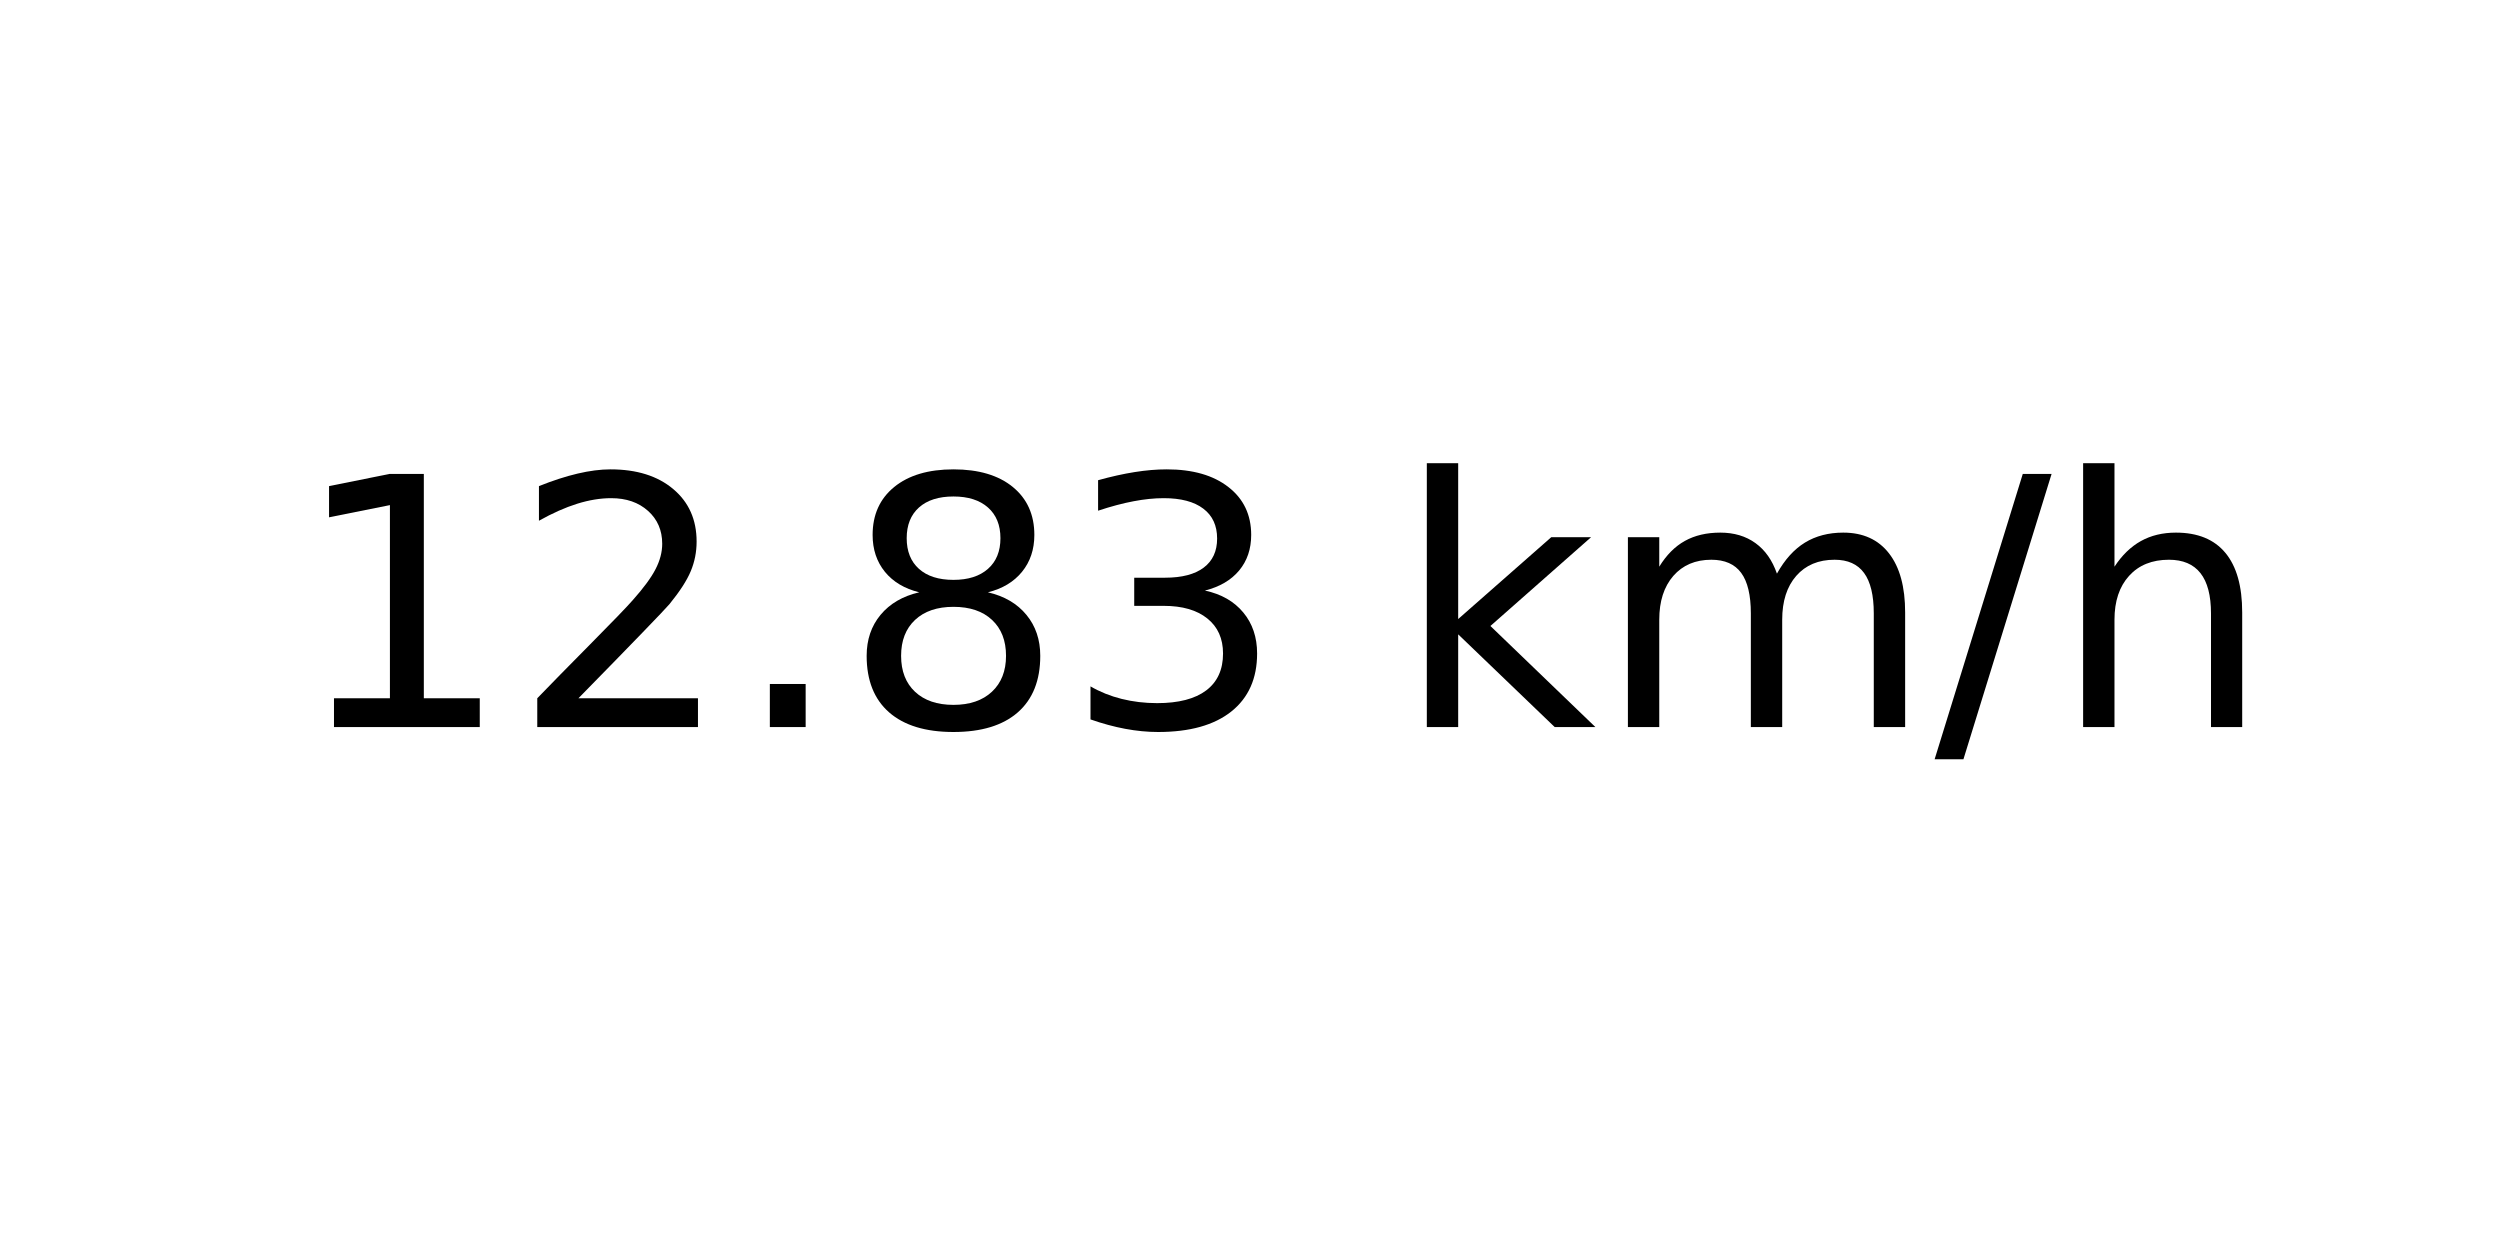
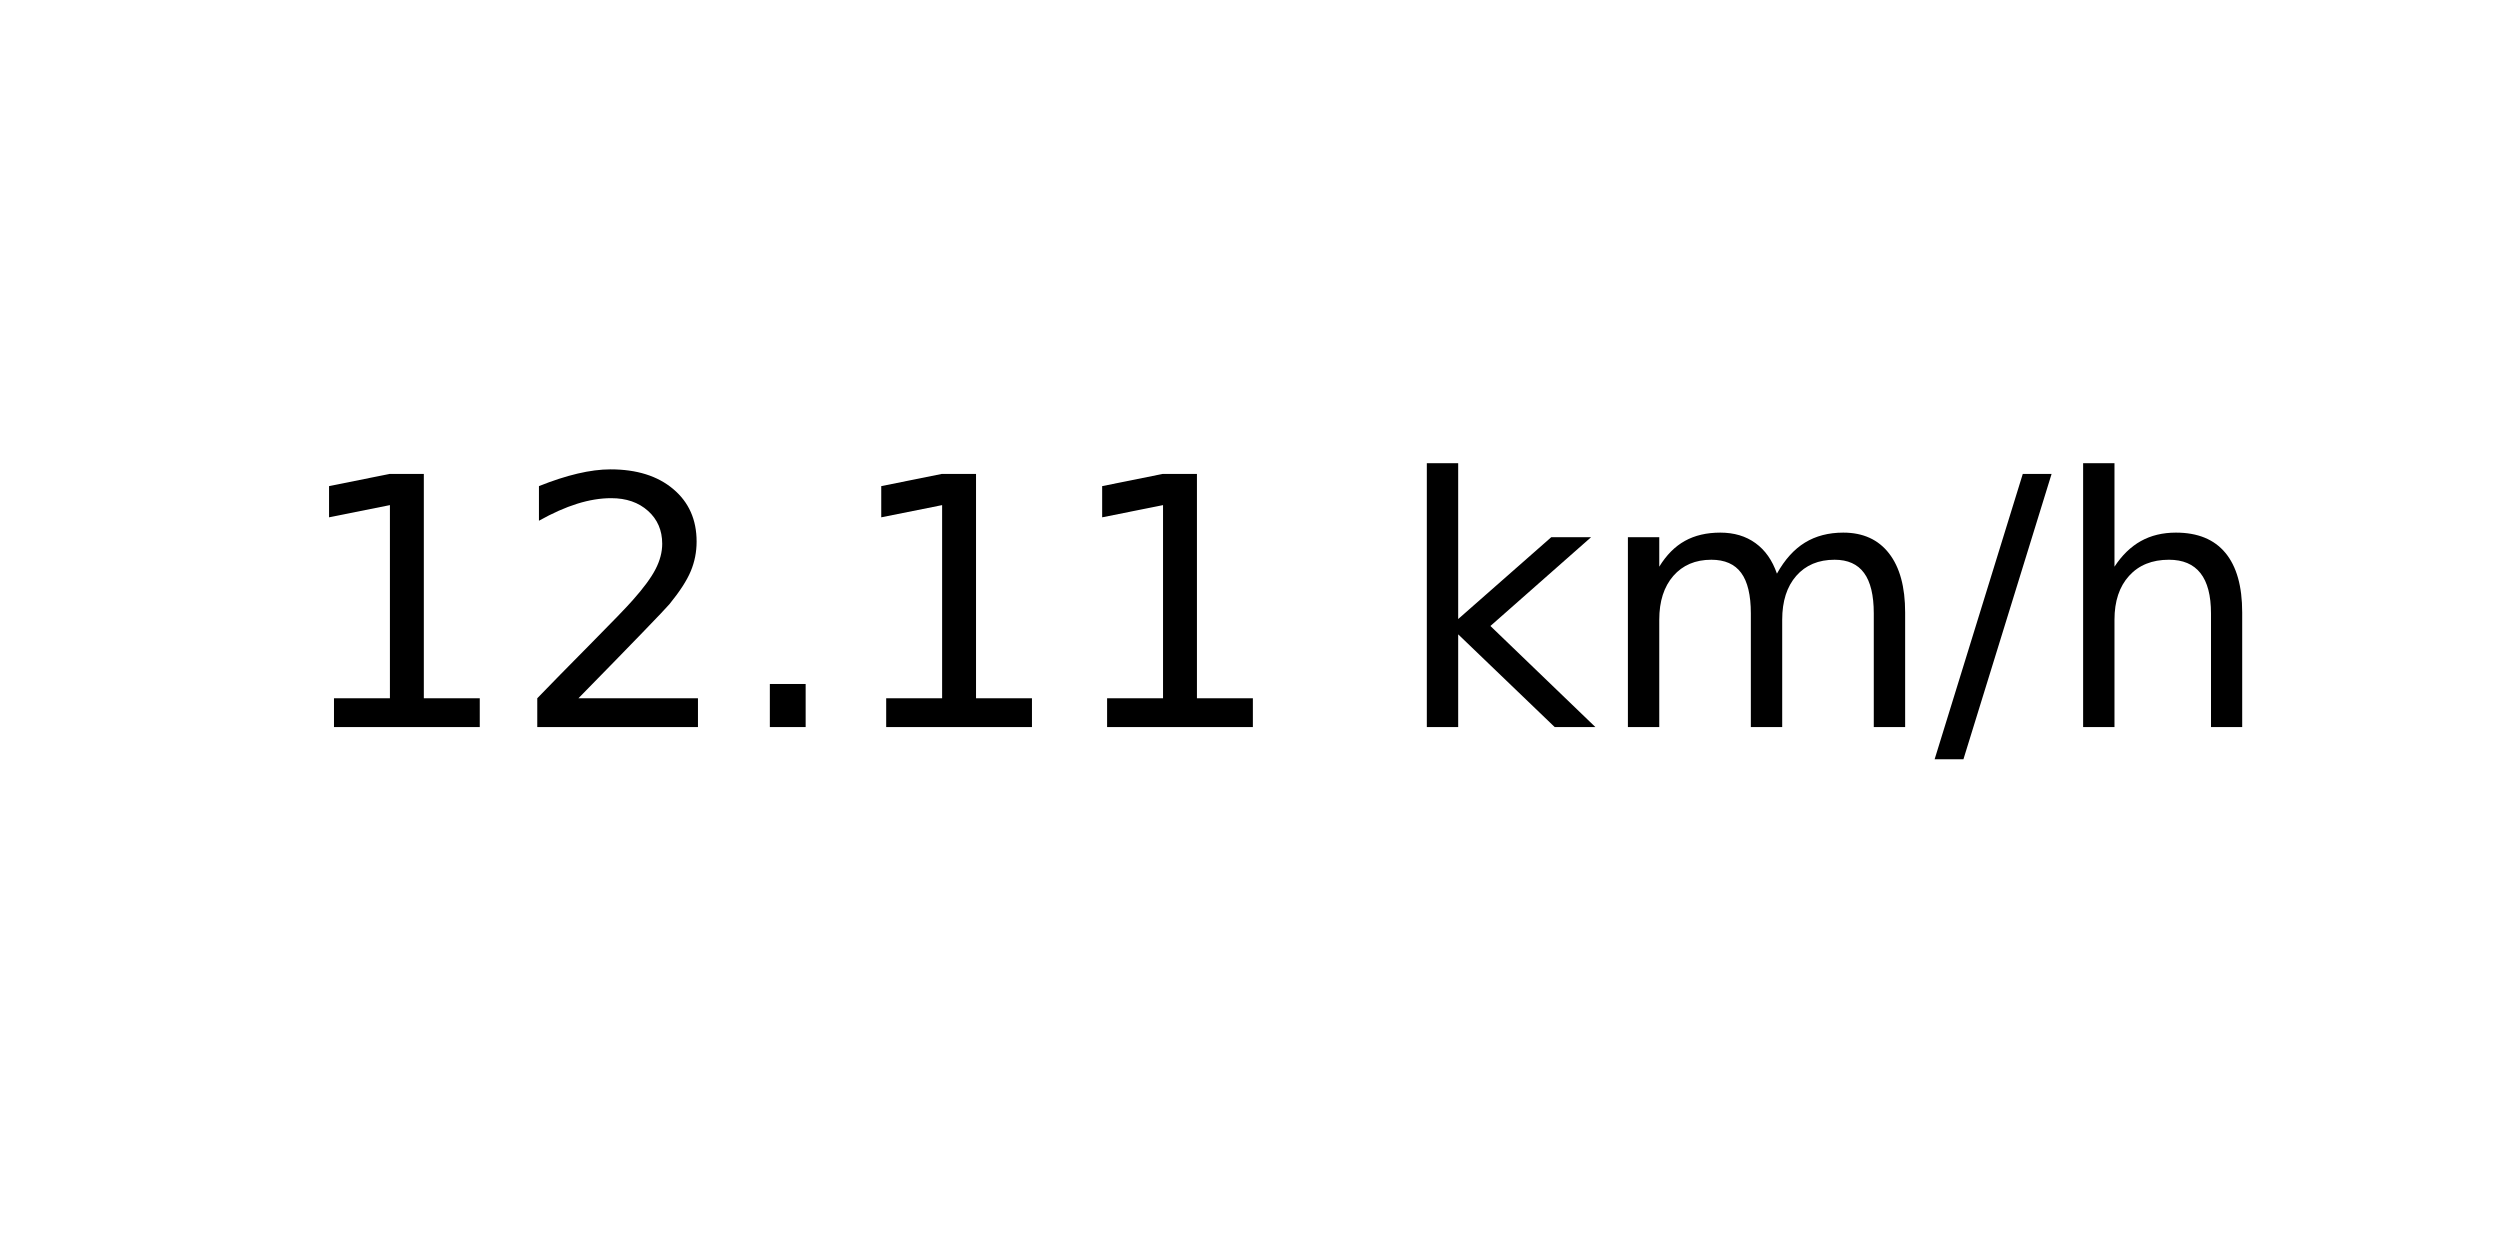
<svg xmlns="http://www.w3.org/2000/svg" xmlns:xlink="http://www.w3.org/1999/xlink" width="72pt" height="36pt" viewBox="0 0 72 36" version="1.1">
  <defs>
    <style type="text/css">*{stroke-linejoin: round; stroke-linecap: butt}</style>
  </defs>
  <g id="figure_1">
    <g id="axes_1">
      <g id="text_1">
        <g transform="translate(8.378125 20.93937) scale(0.1 -0.1)">
          <defs>
            <path id="DejaVuSans-31" d="M 794 531  L 1825 531  L 1825 4091  L 703 3866  L 703 4441  L 1819 4666  L 2450 4666  L 2450 531  L 3481 531  L 3481 0  L 794 0  L 794 531  z " transform="scale(0.015625)" />
            <path id="DejaVuSans-32" d="M 1228 531  L 3431 531  L 3431 0  L 469 0  L 469 531  Q 828 903 1448 1529  Q 2069 2156 2228 2338  Q 2531 2678 2651 2914  Q 2772 3150 2772 3378  Q 2772 3750 2511 3984  Q 2250 4219 1831 4219  Q 1534 4219 1204 4116  Q 875 4013 500 3803  L 500 4441  Q 881 4594 1212 4672  Q 1544 4750 1819 4750  Q 2544 4750 2975 4387  Q 3406 4025 3406 3419  Q 3406 3131 3298 2873  Q 3191 2616 2906 2266  Q 2828 2175 2409 1742  Q 1991 1309 1228 531  z " transform="scale(0.015625)" />
            <path id="DejaVuSans-2e" d="M 684 794  L 1344 794  L 1344 0  L 684 0  L 684 794  z " transform="scale(0.015625)" />
-             <path id="DejaVuSans-38" d="M 2034 2216  Q 1584 2216 1326 1975  Q 1069 1734 1069 1313  Q 1069 891 1326 650  Q 1584 409 2034 409  Q 2484 409 2743 651  Q 3003 894 3003 1313  Q 3003 1734 2745 1975  Q 2488 2216 2034 2216  z M 1403 2484  Q 997 2584 770 2862  Q 544 3141 544 3541  Q 544 4100 942 4425  Q 1341 4750 2034 4750  Q 2731 4750 3128 4425  Q 3525 4100 3525 3541  Q 3525 3141 3298 2862  Q 3072 2584 2669 2484  Q 3125 2378 3379 2068  Q 3634 1759 3634 1313  Q 3634 634 3220 271  Q 2806 -91 2034 -91  Q 1263 -91 848 271  Q 434 634 434 1313  Q 434 1759 690 2068  Q 947 2378 1403 2484  z M 1172 3481  Q 1172 3119 1398 2916  Q 1625 2713 2034 2713  Q 2441 2713 2670 2916  Q 2900 3119 2900 3481  Q 2900 3844 2670 4047  Q 2441 4250 2034 4250  Q 1625 4250 1398 4047  Q 1172 3844 1172 3481  z " transform="scale(0.015625)" />
-             <path id="DejaVuSans-33" d="M 2597 2516  Q 3050 2419 3304 2112  Q 3559 1806 3559 1356  Q 3559 666 3084 287  Q 2609 -91 1734 -91  Q 1441 -91 1130 -33  Q 819 25 488 141  L 488 750  Q 750 597 1062 519  Q 1375 441 1716 441  Q 2309 441 2620 675  Q 2931 909 2931 1356  Q 2931 1769 2642 2001  Q 2353 2234 1838 2234  L 1294 2234  L 1294 2753  L 1863 2753  Q 2328 2753 2575 2939  Q 2822 3125 2822 3475  Q 2822 3834 2567 4026  Q 2313 4219 1838 4219  Q 1578 4219 1281 4162  Q 984 4106 628 3988  L 628 4550  Q 988 4650 1302 4700  Q 1616 4750 1894 4750  Q 2613 4750 3031 4423  Q 3450 4097 3450 3541  Q 3450 3153 3228 2886  Q 3006 2619 2597 2516  z " transform="scale(0.015625)" />
            <path id="DejaVuSans-20" transform="scale(0.015625)" />
            <path id="DejaVuSans-6b" d="M 581 4863  L 1159 4863  L 1159 1991  L 2875 3500  L 3609 3500  L 1753 1863  L 3688 0  L 2938 0  L 1159 1709  L 1159 0  L 581 0  L 581 4863  z " transform="scale(0.015625)" />
            <path id="DejaVuSans-6d" d="M 3328 2828  Q 3544 3216 3844 3400  Q 4144 3584 4550 3584  Q 5097 3584 5394 3201  Q 5691 2819 5691 2113  L 5691 0  L 5113 0  L 5113 2094  Q 5113 2597 4934 2840  Q 4756 3084 4391 3084  Q 3944 3084 3684 2787  Q 3425 2491 3425 1978  L 3425 0  L 2847 0  L 2847 2094  Q 2847 2600 2669 2842  Q 2491 3084 2119 3084  Q 1678 3084 1418 2786  Q 1159 2488 1159 1978  L 1159 0  L 581 0  L 581 3500  L 1159 3500  L 1159 2956  Q 1356 3278 1631 3431  Q 1906 3584 2284 3584  Q 2666 3584 2933 3390  Q 3200 3197 3328 2828  z " transform="scale(0.015625)" />
            <path id="DejaVuSans-2f" d="M 1625 4666  L 2156 4666  L 531 -594  L 0 -594  L 1625 4666  z " transform="scale(0.015625)" />
            <path id="DejaVuSans-68" d="M 3513 2113  L 3513 0  L 2938 0  L 2938 2094  Q 2938 2591 2744 2837  Q 2550 3084 2163 3084  Q 1697 3084 1428 2787  Q 1159 2491 1159 1978  L 1159 0  L 581 0  L 581 4863  L 1159 4863  L 1159 2956  Q 1366 3272 1645 3428  Q 1925 3584 2291 3584  Q 2894 3584 3203 3211  Q 3513 2838 3513 2113  z " transform="scale(0.015625)" />
          </defs>
          <use xlink:href="#DejaVuSans-31" />
          <use xlink:href="#DejaVuSans-32" x="63.623" />
          <use xlink:href="#DejaVuSans-2e" x="127.246" />
-           <use xlink:href="#DejaVuSans-38" x="159.033" />
-           <use xlink:href="#DejaVuSans-33" x="222.656" />
+           <use xlink:href="#DejaVuSans-31" x="159.033" />
+           <use xlink:href="#DejaVuSans-31" x="222.656" />
          <use xlink:href="#DejaVuSans-20" x="286.279" />
          <use xlink:href="#DejaVuSans-6b" x="318.066" />
          <use xlink:href="#DejaVuSans-6d" x="375.977" />
          <use xlink:href="#DejaVuSans-2f" x="473.389" />
          <use xlink:href="#DejaVuSans-68" x="507.08" />
        </g>
      </g>
    </g>
  </g>
</svg>
